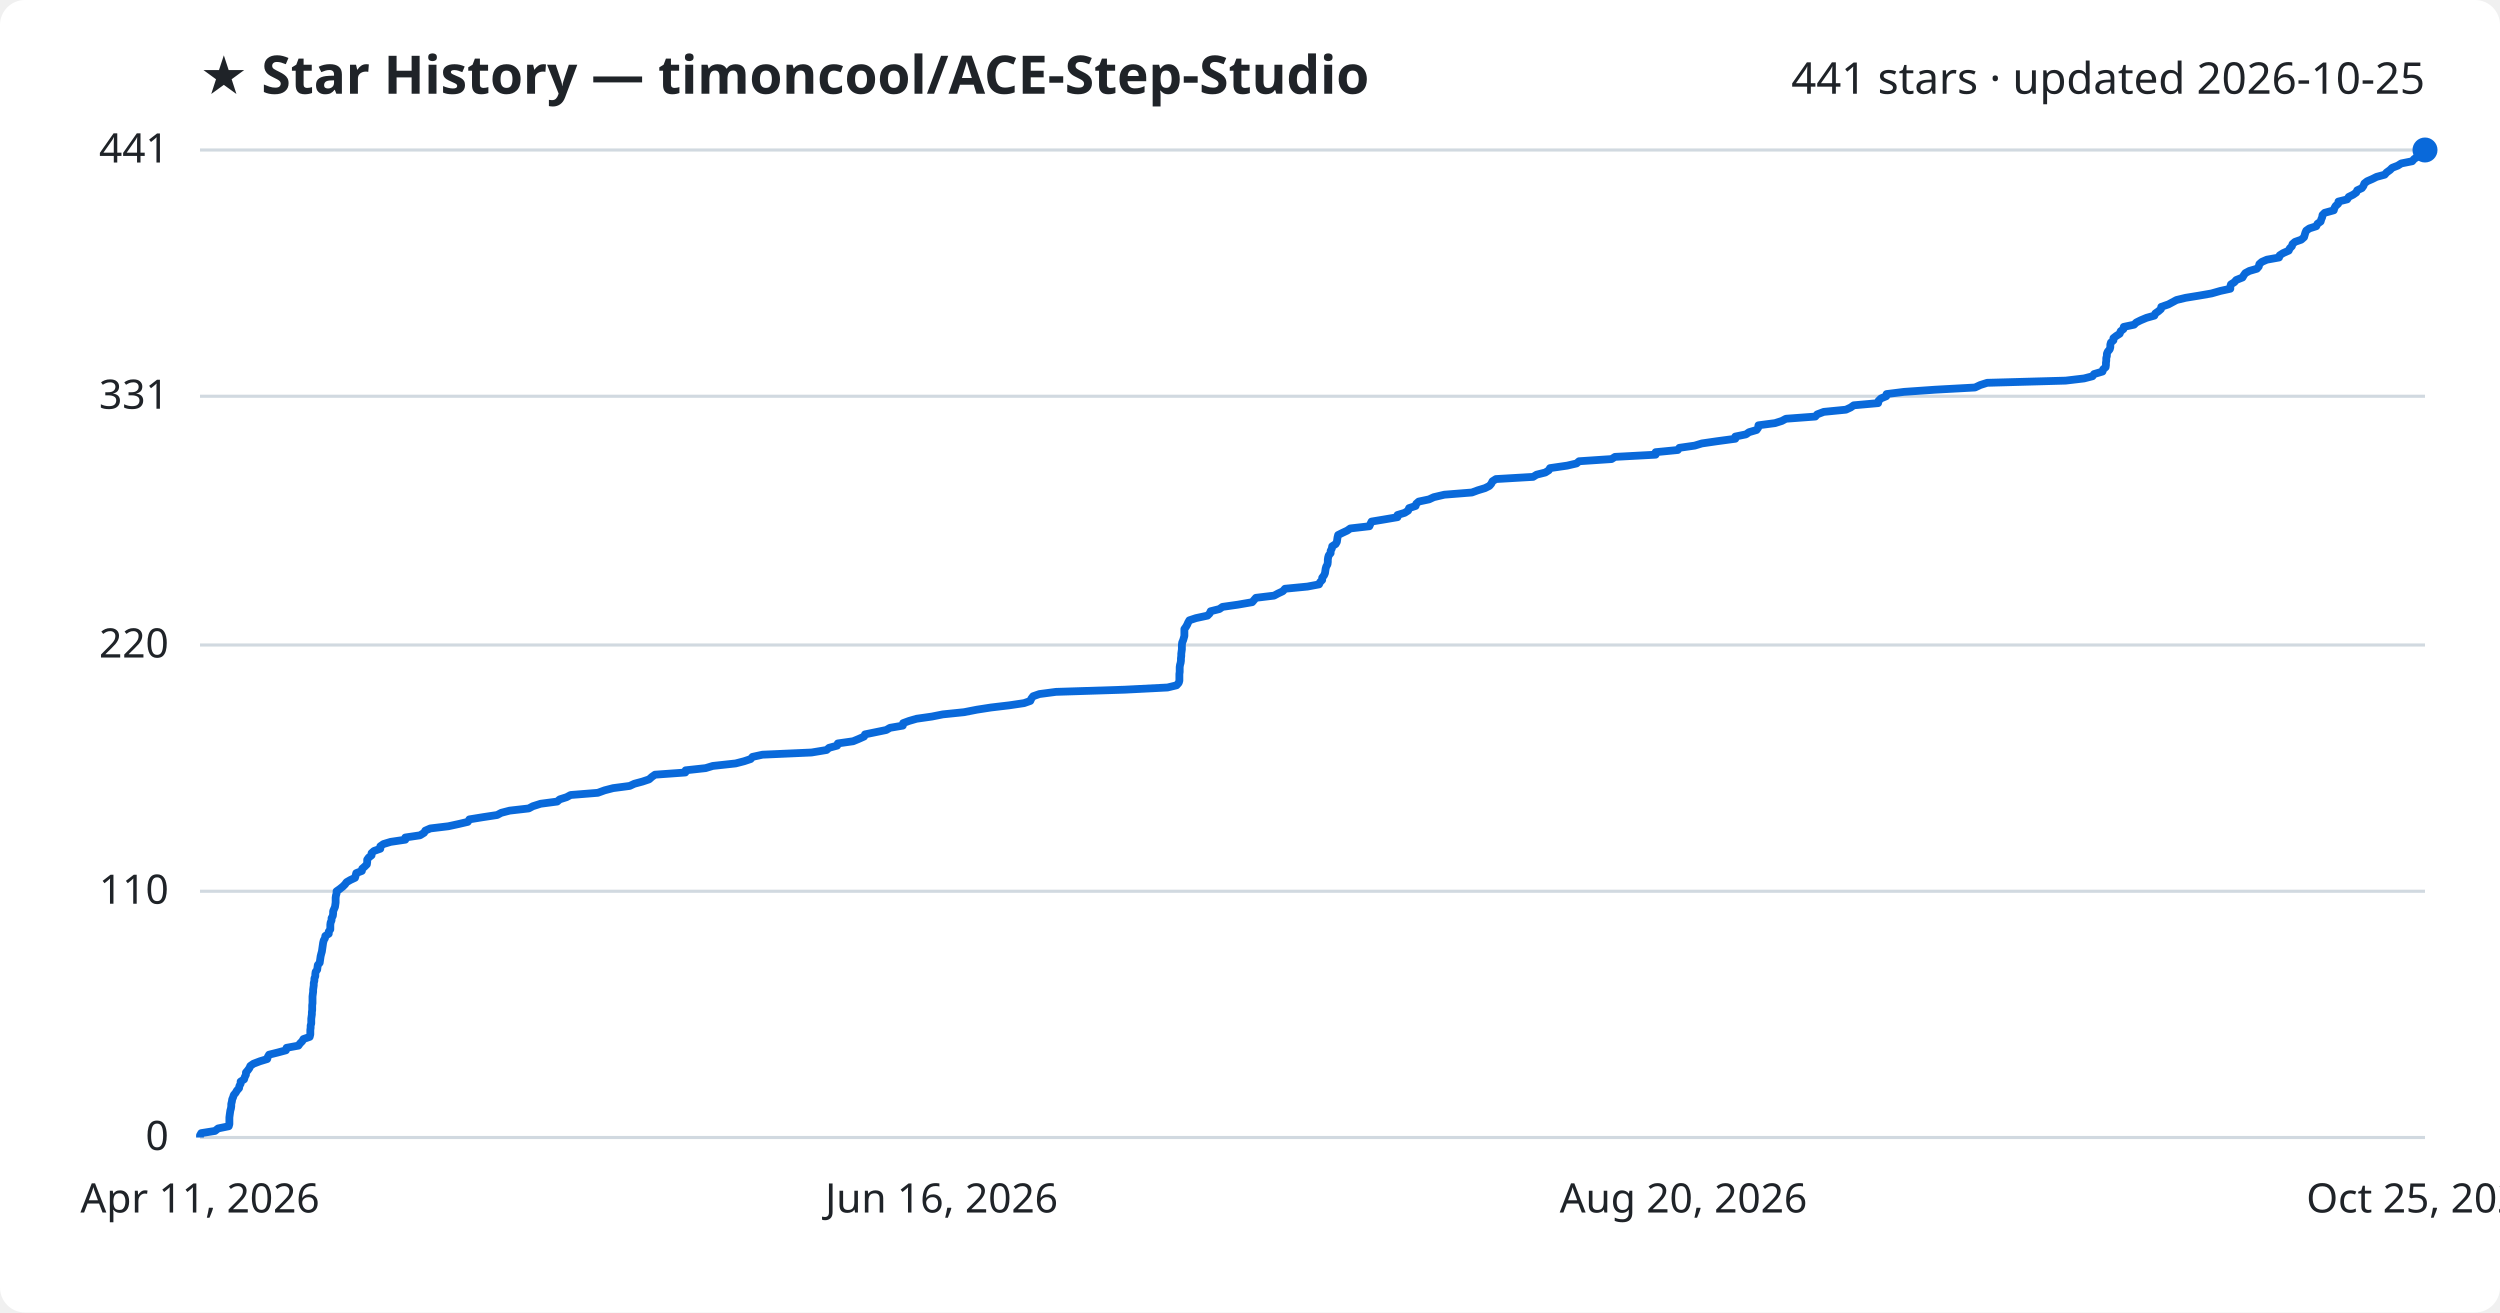
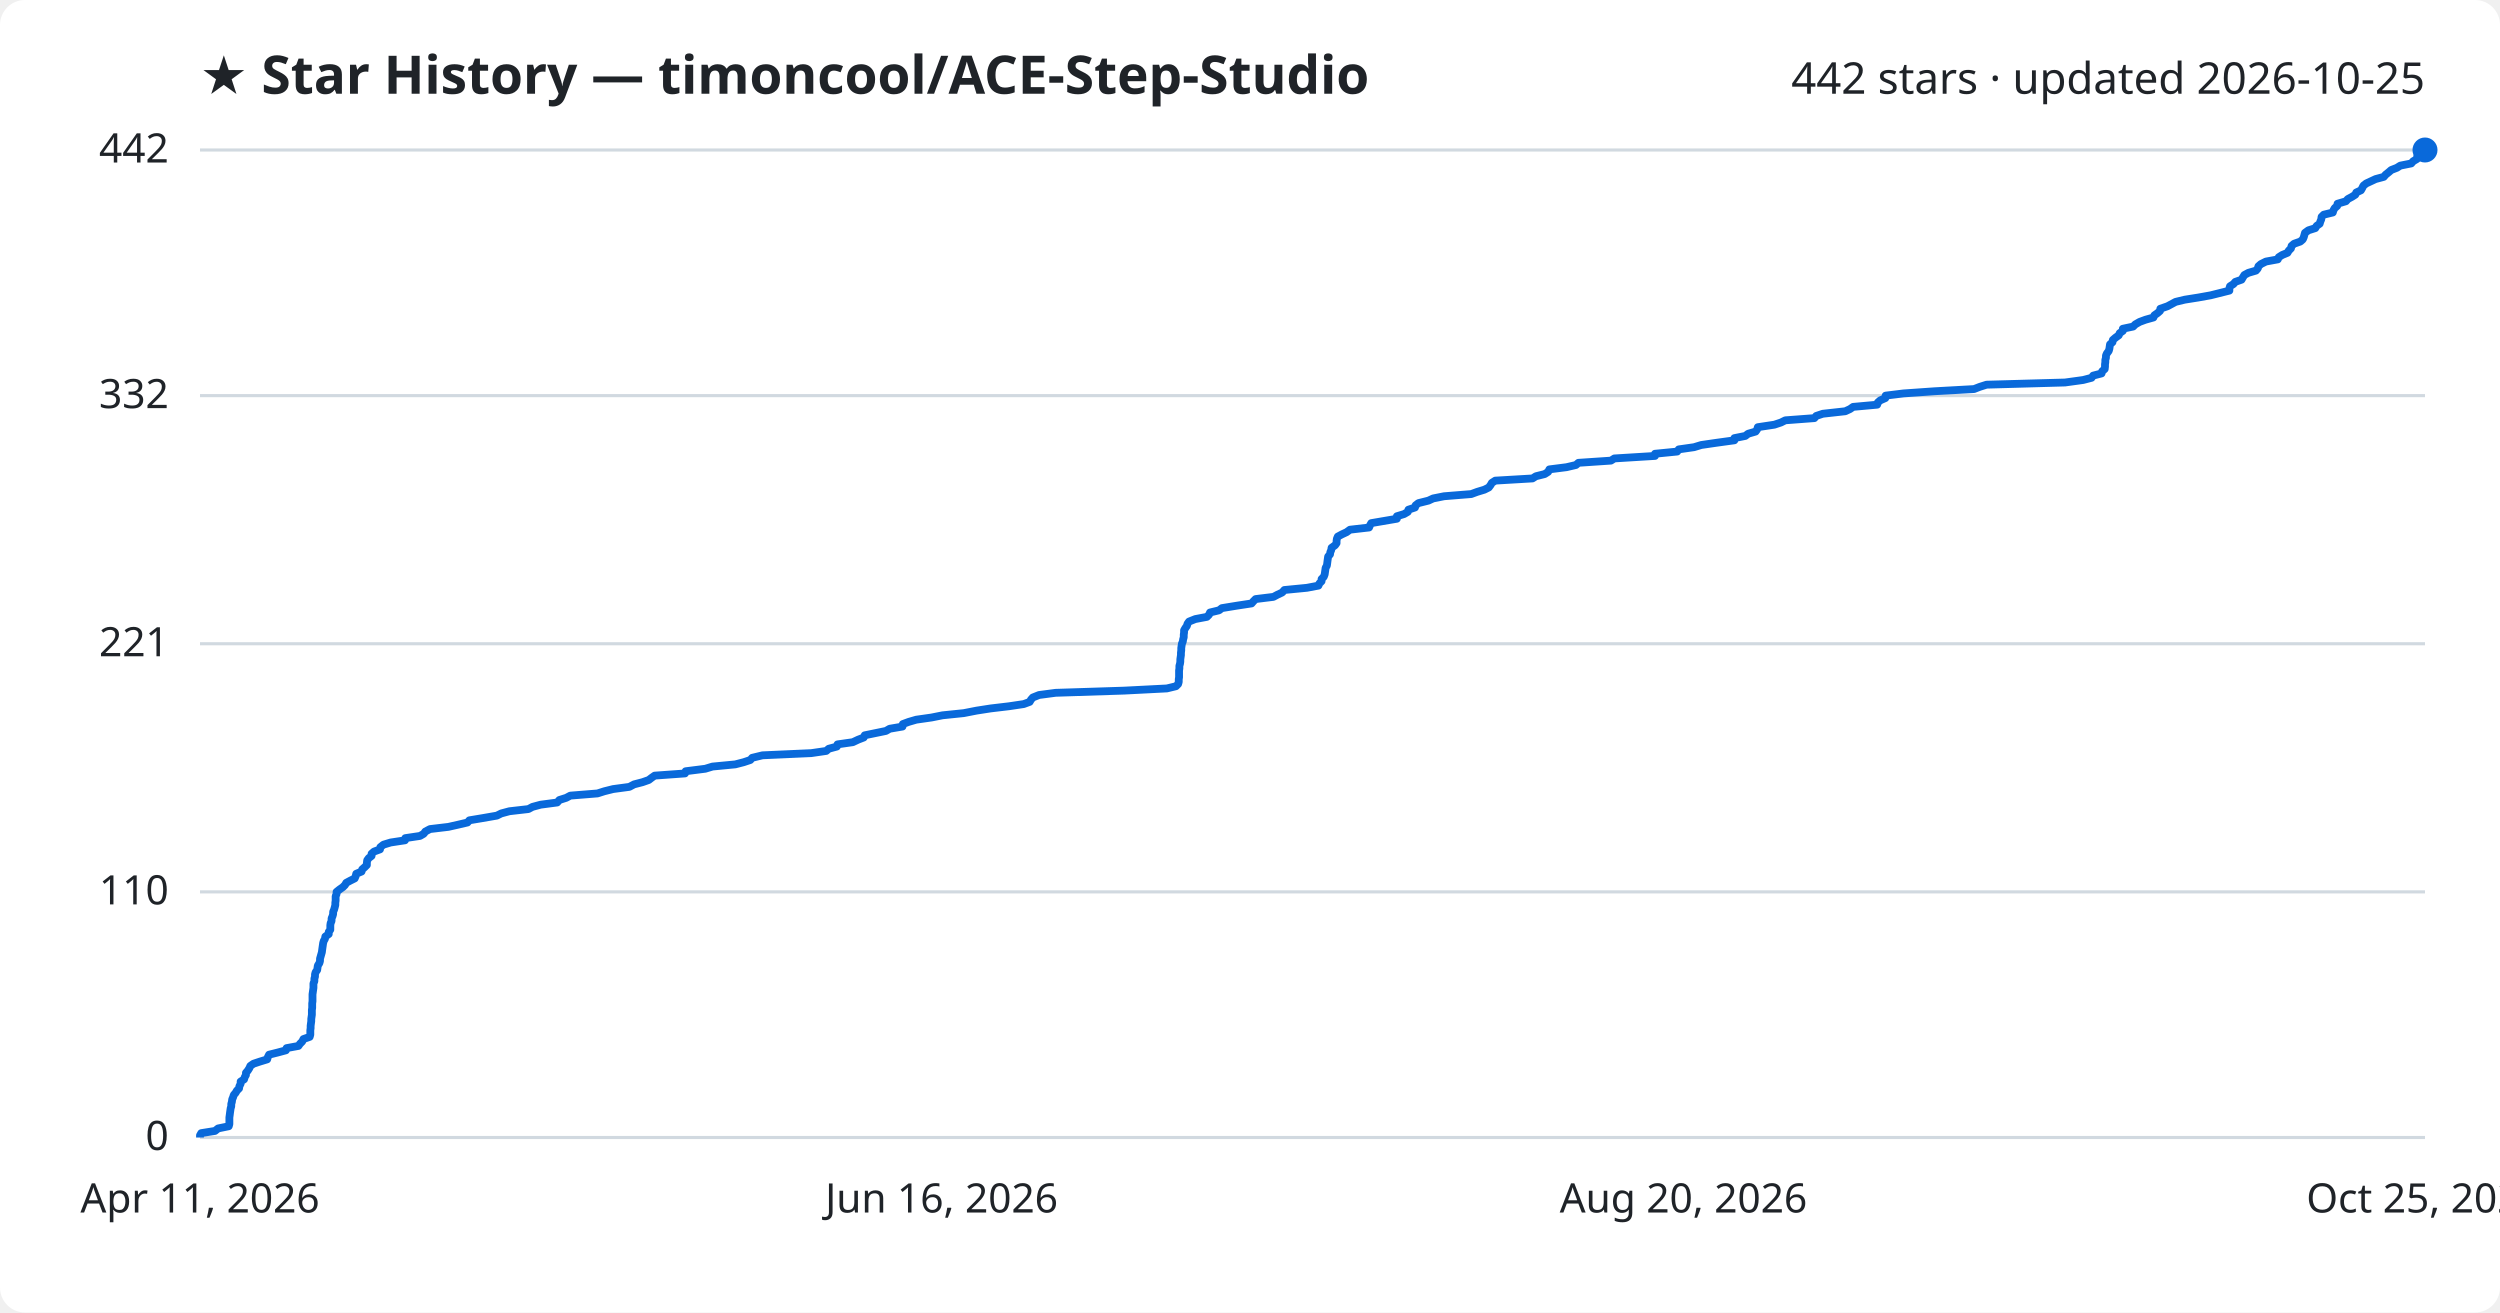
<svg xmlns="http://www.w3.org/2000/svg" viewBox="0 0 800 420" font-family="Segoe UI, sans-serif">
  <rect width="800" height="420" fill="#ffffff" rx="8" />
  <text x="64" y="30" fill="#1f2328" font-size="17" font-weight="700">★ Star History — timoncool/ACE-Step-Studio</text>
-   <text x="776" y="30" fill="#1f2328" font-size="14" text-anchor="end">441 stars · updated 2026-10-25</text>
+   <text x="776" y="30" fill="#1f2328" font-size="14" text-anchor="end">442 stars · updated 2026-10-25</text>
  <line x1="64" y1="364.0" x2="776" y2="364.0" stroke="#d1d9e0" stroke-width="1" />
  <text x="54" y="368.0" fill="#1f2328" font-size="13" text-anchor="end">0</text>
-   <line x1="64" y1="285.2" x2="776" y2="285.2" stroke="#d1d9e0" stroke-width="1" />
-   <text x="54" y="289.2" fill="#1f2328" font-size="13" text-anchor="end">110</text>
-   <line x1="64" y1="206.4" x2="776" y2="206.4" stroke="#d1d9e0" stroke-width="1" />
-   <text x="54" y="210.4" fill="#1f2328" font-size="13" text-anchor="end">220</text>
-   <line x1="64" y1="126.8" x2="776" y2="126.8" stroke="#d1d9e0" stroke-width="1" />
-   <text x="54" y="130.8" fill="#1f2328" font-size="13" text-anchor="end">331</text>
+   <line x1="64" y1="285.4" x2="776" y2="285.4" stroke="#d1d9e0" stroke-width="1" />
+   <text x="54" y="289.4" fill="#1f2328" font-size="13" text-anchor="end">110</text>
+   <line x1="64" y1="206.0" x2="776" y2="206.0" stroke="#d1d9e0" stroke-width="1" />
+   <text x="54" y="210.0" fill="#1f2328" font-size="13" text-anchor="end">221</text>
+   <line x1="64" y1="126.6" x2="776" y2="126.6" stroke="#d1d9e0" stroke-width="1" />
+   <text x="54" y="130.6" fill="#1f2328" font-size="13" text-anchor="end">332</text>
  <line x1="64" y1="48.0" x2="776" y2="48.0" stroke="#d1d9e0" stroke-width="1" />
-   <text x="54" y="52.0" fill="#1f2328" font-size="13" text-anchor="end">441</text>
-   <path d="M64.0,364.0 L64.0,363.3 L64.4,362.6 L68.8,361.9 L69.8,361.1 L73.2,360.4 L73.4,359.7 L73.4,359.0 L73.4,358.3 L73.4,357.6 L73.5,356.8 L73.6,356.1 L73.7,355.4 L73.9,354.7 L74.0,354.0 L74.0,353.3 L74.2,352.5 L74.3,351.8 L74.6,351.1 L74.8,350.4 L75.4,349.7 L75.8,349.0 L76.5,348.2 L76.6,347.5 L77.0,346.8 L77.0,346.1 L78.1,345.4 L78.3,344.7 L78.7,343.9 L78.7,343.2 L79.3,342.5 L79.8,341.8 L80.1,341.1 L81.1,340.4 L83.2,339.6 L85.5,338.9 L85.7,338.2 L86.1,337.5 L88.9,336.8 L91.5,336.1 L91.7,335.3 L95.5,334.6 L96.0,333.9 L96.7,333.2 L97.1,332.5 L99.1,331.8 L99.3,331.0 L99.3,330.3 L99.3,329.6 L99.4,328.9 L99.4,328.2 L99.6,327.5 L99.6,326.7 L99.6,326.0 L99.7,325.3 L99.8,324.6 L99.8,323.9 L99.9,323.2 L99.9,322.4 L99.9,321.7 L100.0,321.0 L100.0,320.3 L100.0,319.6 L100.0,318.9 L100.1,318.1 L100.2,317.4 L100.2,316.7 L100.3,316.0 L100.4,315.3 L100.4,314.6 L100.6,313.8 L100.6,313.1 L100.9,312.4 L100.9,311.7 L101.0,311.0 L101.5,310.3 L101.6,309.5 L101.7,308.8 L102.3,308.1 L102.4,307.4 L102.5,306.7 L102.6,306.0 L102.8,305.2 L103.0,304.5 L103.1,303.8 L103.2,303.1 L103.3,302.4 L103.4,301.7 L103.6,300.9 L104.0,300.2 L104.1,299.5 L105.2,298.8 L105.2,298.1 L105.7,297.4 L105.7,296.6 L105.7,295.9 L105.8,295.2 L106.1,294.5 L106.1,293.8 L106.5,293.1 L106.6,292.3 L106.6,291.6 L106.9,290.9 L107.2,290.2 L107.3,289.5 L107.4,288.8 L107.4,288.0 L107.4,287.3 L107.5,286.6 L107.7,285.9 L107.7,285.2 L108.7,284.5 L109.7,283.7 L110.4,283.0 L110.9,282.3 L112.1,281.6 L113.6,280.9 L113.8,280.2 L114.0,279.4 L115.8,278.7 L115.9,278.0 L116.7,277.3 L117.4,276.6 L117.5,275.9 L117.5,275.1 L118.0,274.4 L118.9,273.7 L118.9,273.0 L119.7,272.3 L121.7,271.6 L121.7,270.8 L122.7,270.1 L125.0,269.4 L129.7,268.7 L129.7,268.0 L134.4,267.3 L135.7,266.5 L136.1,265.8 L137.7,265.1 L143.5,264.4 L146.7,263.7 L149.7,263.0 L150.2,262.2 L154.5,261.5 L159.1,260.8 L160.4,260.1 L163.1,259.4 L169.2,258.7 L170.5,258.0 L173.0,257.2 L178.3,256.5 L179.1,255.8 L181.3,255.1 L182.6,254.4 L191.3,253.7 L193.5,252.9 L196.2,252.2 L201.5,251.5 L203.0,250.8 L205.6,250.1 L207.7,249.4 L208.6,248.6 L209.6,247.9 L219.3,247.2 L219.4,246.5 L225.8,245.8 L228.1,245.1 L235.4,244.3 L238.1,243.6 L240.2,242.9 L240.8,242.2 L244.0,241.5 L259.7,240.8 L264.5,240.0 L265.3,239.3 L267.9,238.6 L268.1,237.9 L273.0,237.2 L274.7,236.5 L276.5,235.7 L276.8,235.0 L280.2,234.3 L283.6,233.6 L284.8,232.9 L288.9,232.2 L289.0,231.4 L290.9,230.7 L293.3,230.0 L298.2,229.3 L301.7,228.6 L308.5,227.9 L312.6,227.1 L317.1,226.4 L323.0,225.7 L327.7,225.0 L329.7,224.3 L330.0,223.6 L330.6,222.8 L332.6,222.1 L337.9,221.4 L359.9,220.7 L373.6,220.0 L376.5,219.3 L377.2,218.5 L377.4,217.8 L377.4,217.1 L377.4,216.4 L377.4,215.7 L377.5,215.0 L377.5,214.2 L377.5,213.5 L377.6,212.8 L377.8,212.1 L377.9,211.4 L377.9,210.7 L378.0,209.9 L378.0,209.2 L378.1,208.5 L378.2,207.8 L378.2,207.1 L378.2,206.4 L378.3,205.6 L378.6,204.9 L378.8,204.2 L379.0,203.5 L379.0,202.8 L379.0,202.1 L379.0,201.3 L379.5,200.6 L379.9,199.9 L380.2,199.2 L380.6,198.5 L382.7,197.8 L386.4,197.0 L387.1,196.3 L387.4,195.6 L390.2,194.9 L391.2,194.2 L396.1,193.5 L400.7,192.7 L401.3,192.0 L401.9,191.3 L407.7,190.6 L409.0,189.9 L410.5,189.2 L411.2,188.4 L418.4,187.7 L422.1,187.0 L422.4,186.3 L423.1,185.6 L423.1,184.9 L423.7,184.1 L424.0,183.4 L424.1,182.7 L424.2,182.0 L424.4,181.3 L424.8,180.6 L424.9,179.8 L424.9,179.1 L425.0,178.4 L425.2,177.7 L425.8,177.0 L425.8,176.3 L426.2,175.5 L426.3,174.8 L427.4,174.1 L427.8,173.4 L427.9,172.7 L428.0,172.0 L428.2,171.2 L429.6,170.5 L431.1,169.8 L432.1,169.1 L438.2,168.4 L438.5,167.7 L438.9,166.9 L443.1,166.2 L447.2,165.5 L447.2,164.8 L449.5,164.1 L450.6,163.4 L450.9,162.6 L453.0,161.9 L453.2,161.2 L454.0,160.5 L457.3,159.8 L458.8,159.1 L462.2,158.3 L471.0,157.6 L472.9,156.9 L475.2,156.2 L476.6,155.5 L477.2,154.8 L477.6,154.0 L478.7,153.3 L490.6,152.6 L491.7,151.9 L494.5,151.2 L495.6,150.5 L496.0,149.8 L501.5,149.0 L504.5,148.3 L505.3,147.6 L515.7,146.9 L516.8,146.2 L529.8,145.5 L529.8,144.7 L536.9,144.0 L537.4,143.3 L542.3,142.6 L544.6,141.9 L549.4,141.2 L555.3,140.4 L555.3,139.7 L558.7,139.0 L559.7,138.3 L562.1,137.6 L562.6,136.9 L562.7,136.1 L568.0,135.4 L570.2,134.7 L571.5,134.0 L580.9,133.3 L581.5,132.6 L583.6,131.8 L590.7,131.1 L592.2,130.4 L593.2,129.7 L601.0,129.0 L601.1,128.3 L601.9,127.5 L603.6,126.8 L603.7,126.1 L609.3,125.4 L619.3,124.7 L632.0,124.0 L633.7,123.2 L635.9,122.5 L661.0,121.8 L666.9,121.1 L669.6,120.4 L670.1,119.7 L672.8,118.9 L673.0,118.2 L673.8,117.5 L673.9,116.8 L673.9,116.1 L674.0,115.4 L674.0,114.6 L674.2,113.9 L674.2,113.2 L674.5,112.5 L675.1,111.8 L675.3,111.1 L675.3,110.3 L675.5,109.6 L676.3,108.9 L676.3,108.2 L677.2,107.5 L678.3,106.8 L678.6,106.0 L679.5,105.3 L679.6,104.6 L682.9,103.9 L683.6,103.2 L685.0,102.5 L686.9,101.7 L689.4,101.0 L689.7,100.3 L690.7,99.6 L691.5,98.9 L691.6,98.2 L693.9,97.4 L695.2,96.7 L696.5,96.0 L699.4,95.3 L703.7,94.6 L707.7,93.9 L710.5,93.1 L713.7,92.4 L713.7,91.7 L713.9,91.0 L715.0,90.3 L715.6,89.6 L717.6,88.8 L718.0,88.1 L718.5,87.4 L719.8,86.7 L722.2,86.0 L722.8,85.3 L723.0,84.5 L723.8,83.8 L725.4,83.1 L729.3,82.4 L729.5,81.7 L730.6,81.0 L732.4,80.2 L732.7,79.5 L733.4,78.8 L733.6,78.1 L734.4,77.4 L736.4,76.7 L737.3,75.9 L737.5,75.2 L737.7,74.5 L738.0,73.8 L739.0,73.1 L741.2,72.4 L741.6,71.6 L742.6,70.9 L742.8,70.2 L743.1,69.5 L743.2,68.8 L743.9,68.1 L746.8,67.3 L747.0,66.6 L747.4,65.9 L748.2,65.2 L748.3,64.5 L751.1,63.8 L751.6,63.0 L753.0,62.3 L754.0,61.6 L754.3,60.9 L755.8,60.2 L756.3,59.5 L756.6,58.7 L757.5,58.0 L759.1,57.3 L760.5,56.6 L763.1,55.9 L763.7,55.2 L764.8,54.4 L765.5,53.7 L767.3,53.0 L768.4,52.3 L771.9,51.6 L772.5,50.9 L773.7,50.1 L773.9,49.4 L775.4,48.7 L775.7,48.0 L776.0,48.0" fill="none" stroke="#0969da" stroke-width="2.5" stroke-linejoin="round" />
+   <text x="54" y="52.0" fill="#1f2328" font-size="13" text-anchor="end">442</text>
+   <path d="M64.0,364.0 L64.0,363.3 L64.4,362.6 L68.8,361.9 L69.8,361.1 L73.2,360.4 L73.4,359.7 L73.4,359.0 L73.4,358.3 L73.4,357.6 L73.5,356.9 L73.6,356.1 L73.7,355.4 L73.8,354.7 L74.0,354.0 L74.0,353.3 L74.2,352.6 L74.3,351.8 L74.6,351.1 L74.8,350.4 L75.4,349.7 L75.8,349.0 L76.5,348.3 L76.6,347.6 L77.0,346.8 L77.0,346.1 L78.1,345.4 L78.3,344.7 L78.7,344.0 L78.7,343.3 L79.3,342.6 L79.8,341.8 L80.1,341.1 L81.1,340.4 L83.2,339.7 L85.5,339.0 L85.7,338.3 L86.1,337.5 L88.9,336.8 L91.5,336.1 L91.7,335.4 L95.5,334.7 L96.0,334.0 L96.7,333.3 L97.1,332.5 L99.1,331.8 L99.3,331.1 L99.3,330.4 L99.3,329.7 L99.4,329.0 L99.4,328.3 L99.5,327.5 L99.6,326.8 L99.6,326.1 L99.7,325.4 L99.8,324.7 L99.8,324.0 L99.8,323.2 L99.9,322.5 L99.9,321.8 L99.9,321.1 L100.0,320.4 L100.0,319.7 L100.0,319.0 L100.0,318.2 L100.1,317.5 L100.2,316.8 L100.3,316.1 L100.3,315.4 L100.3,314.7 L100.6,314.0 L100.6,313.2 L100.8,312.5 L100.8,311.8 L101.0,311.1 L101.5,310.4 L101.6,309.7 L101.7,309.0 L102.2,308.2 L102.4,307.5 L102.4,306.8 L102.6,306.1 L102.8,305.4 L103.0,304.7 L103.1,303.9 L103.2,303.2 L103.3,302.5 L103.4,301.8 L103.6,301.1 L104.0,300.4 L104.1,299.7 L105.2,298.9 L105.2,298.2 L105.7,297.5 L105.7,296.8 L105.7,296.1 L105.8,295.4 L106.1,294.7 L106.1,293.9 L106.4,293.2 L106.6,292.5 L106.6,291.8 L106.9,291.1 L107.1,290.4 L107.3,289.6 L107.3,288.9 L107.4,288.2 L107.4,287.5 L107.4,286.8 L107.7,286.1 L107.7,285.4 L108.7,284.6 L109.7,283.9 L110.4,283.2 L110.8,282.5 L112.1,281.8 L113.5,281.1 L113.8,280.4 L114.0,279.6 L115.7,278.9 L115.9,278.2 L116.7,277.5 L117.4,276.8 L117.4,276.1 L117.5,275.3 L118.0,274.6 L118.9,273.9 L118.9,273.2 L119.7,272.5 L121.6,271.8 L121.7,271.1 L122.7,270.3 L125.0,269.6 L129.6,268.9 L129.7,268.2 L134.4,267.5 L135.6,266.8 L136.1,266.1 L137.6,265.3 L143.5,264.6 L146.6,263.9 L149.6,263.2 L150.2,262.5 L154.4,261.8 L159.0,261.0 L160.4,260.3 L163.0,259.6 L169.1,258.9 L170.4,258.2 L173.0,257.5 L178.3,256.8 L179.0,256.0 L181.2,255.3 L182.5,254.6 L191.2,253.9 L193.4,253.2 L196.2,252.5 L201.4,251.8 L202.9,251.0 L205.6,250.3 L207.6,249.6 L208.5,248.9 L209.5,248.2 L219.2,247.5 L219.4,246.8 L225.7,246.0 L228.0,245.3 L235.3,244.6 L238.0,243.9 L240.1,243.2 L240.7,242.5 L244.0,241.7 L259.6,241.0 L264.4,240.3 L265.2,239.6 L267.8,238.9 L268.0,238.2 L272.9,237.5 L274.6,236.7 L276.4,236.0 L276.7,235.3 L280.1,234.6 L283.5,233.9 L284.7,233.2 L288.8,232.5 L288.9,231.7 L290.8,231.0 L293.2,230.3 L298.1,229.6 L301.6,228.9 L308.4,228.2 L312.5,227.4 L317.0,226.7 L322.9,226.0 L327.6,225.3 L329.5,224.6 L329.9,223.9 L330.5,223.2 L332.5,222.4 L337.8,221.7 L359.7,221.0 L373.4,220.3 L376.3,219.6 L377.0,218.9 L377.2,218.2 L377.2,217.4 L377.3,216.7 L377.3,216.0 L377.3,215.3 L377.3,214.6 L377.4,213.9 L377.4,213.1 L377.6,212.4 L377.7,211.7 L377.7,211.0 L377.8,210.3 L377.9,209.6 L377.9,208.9 L378.0,208.1 L378.0,207.4 L378.1,206.7 L378.2,206.0 L378.5,205.3 L378.6,204.6 L378.8,203.9 L378.8,203.1 L378.9,202.4 L378.9,201.7 L379.3,201.0 L379.8,200.3 L380.0,199.6 L380.5,198.9 L382.5,198.1 L386.2,197.4 L386.9,196.7 L387.2,196.0 L390.1,195.3 L391.0,194.6 L395.9,193.8 L400.5,193.1 L401.1,192.4 L401.8,191.7 L407.5,191.0 L408.8,190.3 L410.3,189.6 L411.0,188.8 L418.2,188.1 L421.9,187.4 L422.2,186.7 L422.9,186.0 L422.9,185.3 L423.6,184.6 L423.9,183.8 L424.0,183.1 L424.1,182.4 L424.2,181.7 L424.6,181.0 L424.7,180.3 L424.8,179.5 L424.9,178.8 L425.0,178.1 L425.6,177.4 L425.7,176.7 L426.0,176.0 L426.1,175.3 L427.2,174.5 L427.7,173.8 L427.7,173.1 L427.8,172.4 L428.1,171.7 L429.4,171.0 L430.9,170.3 L432.0,169.5 L438.1,168.8 L438.4,168.1 L438.8,167.4 L442.9,166.7 L447.0,166.0 L447.0,165.2 L449.3,164.5 L450.5,163.8 L450.7,163.1 L452.8,162.4 L453.0,161.7 L453.9,161.0 L457.1,160.2 L458.6,159.5 L462.1,158.8 L470.8,158.1 L472.7,157.4 L475.0,156.7 L476.4,156.0 L477.0,155.2 L477.4,154.5 L478.5,153.8 L490.4,153.1 L491.5,152.4 L494.3,151.7 L495.4,151.0 L495.8,150.2 L501.3,149.5 L504.3,148.8 L505.1,148.1 L515.5,147.4 L516.6,146.7 L529.6,145.9 L529.6,145.2 L536.7,144.5 L537.2,143.8 L542.1,143.1 L544.4,142.4 L549.2,141.7 L555.0,140.9 L555.0,140.2 L558.5,139.5 L559.4,138.8 L561.8,138.1 L562.3,137.4 L562.5,136.7 L567.8,135.9 L569.9,135.2 L571.3,134.5 L580.6,133.8 L581.2,133.1 L583.3,132.4 L590.5,131.6 L592.0,130.9 L593.0,130.2 L600.7,129.5 L600.9,128.8 L601.7,128.1 L603.3,127.4 L603.4,126.6 L609.1,125.9 L619.1,125.2 L631.7,124.5 L633.5,123.8 L635.7,123.1 L660.8,122.4 L666.6,121.6 L669.3,120.9 L669.8,120.2 L672.5,119.5 L672.7,118.8 L673.5,118.1 L673.6,117.3 L673.6,116.6 L673.7,115.9 L673.7,115.2 L673.9,114.5 L673.9,113.8 L674.2,113.1 L674.8,112.3 L675.0,111.6 L675.1,110.9 L675.2,110.2 L676.0,109.5 L676.1,108.8 L676.9,108.1 L678.0,107.3 L678.3,106.6 L679.3,105.9 L679.3,105.2 L682.6,104.5 L683.3,103.8 L684.7,103.0 L686.6,102.3 L689.1,101.6 L689.4,100.9 L690.4,100.2 L691.2,99.5 L691.3,98.8 L693.6,98.0 L694.9,97.3 L696.2,96.6 L699.1,95.9 L703.5,95.2 L707.4,94.5 L710.2,93.8 L713.4,93.0 L713.4,92.3 L713.6,91.6 L714.7,90.9 L715.3,90.2 L717.3,89.5 L717.7,88.8 L718.2,88.0 L719.5,87.3 L721.9,86.6 L722.5,85.9 L722.7,85.2 L723.5,84.5 L725.1,83.7 L728.9,83.0 L729.2,82.3 L730.3,81.6 L732.0,80.9 L732.4,80.2 L733.1,79.5 L733.3,78.7 L734.1,78.0 L736.1,77.3 L736.9,76.6 L737.2,75.9 L737.4,75.2 L737.6,74.5 L738.7,73.7 L740.9,73.0 L741.3,72.3 L742.3,71.6 L742.5,70.9 L742.8,70.2 L742.9,69.4 L743.6,68.7 L746.5,68.0 L746.7,67.3 L747.1,66.6 L747.9,65.9 L748.0,65.2 L750.7,64.4 L751.3,63.7 L752.6,63.0 L753.7,62.3 L754.0,61.6 L755.5,60.9 L755.9,60.2 L756.3,59.4 L757.2,58.7 L758.7,58.0 L760.2,57.3 L762.8,56.6 L763.4,55.9 L764.4,55.1 L765.2,54.4 L767.0,53.7 L768.1,53.0 L771.6,52.3 L772.2,51.6 L773.4,50.9 L773.5,50.1 L775.1,49.4 L775.3,48.7 L776.0,48.0 L776.0,48.0" fill="none" stroke="#0969da" stroke-width="2.5" stroke-linejoin="round" />
  <circle cx="776.0" cy="48.0" r="4" fill="#0969da" />
  <text x="64.0" y="388" fill="#1f2328" font-size="13" text-anchor="middle">Apr 11, 2026</text>
  <text x="301.3" y="388" fill="#1f2328" font-size="13" text-anchor="middle">Jun 16, 2026</text>
  <text x="538.7" y="388" fill="#1f2328" font-size="13" text-anchor="middle">Aug 20, 2026</text>
  <text x="776.0" y="388" fill="#1f2328" font-size="13" text-anchor="middle">Oct 25, 2026</text>
</svg>
